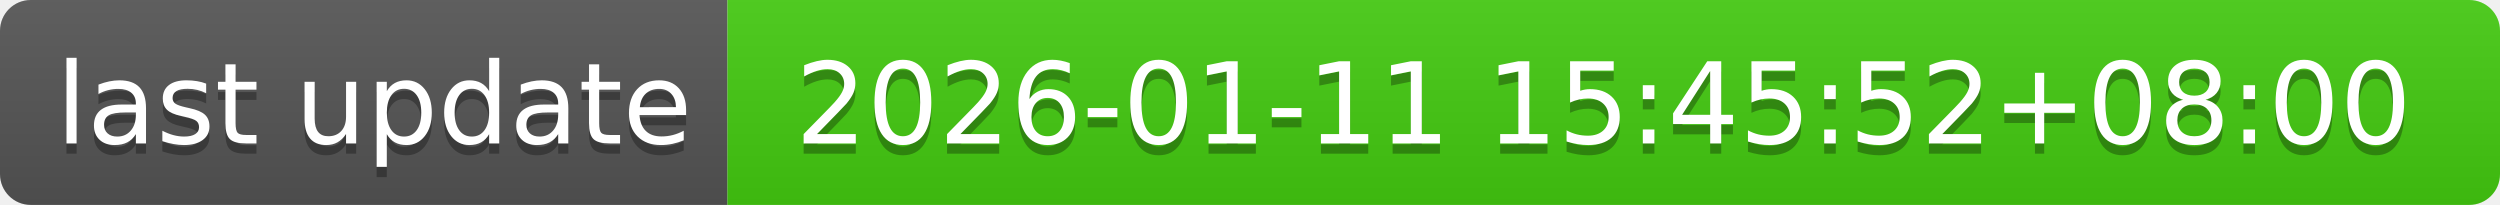
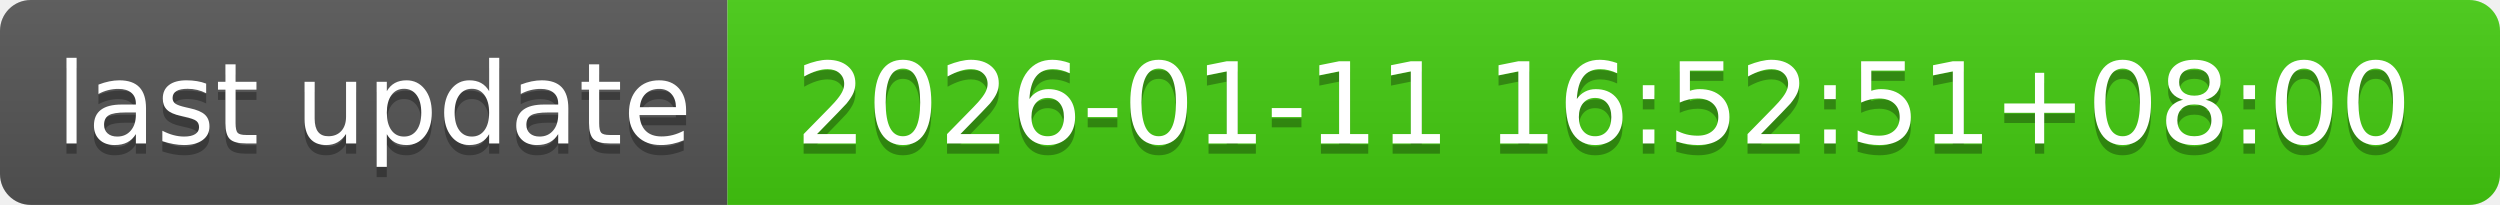
- <svg xmlns="http://www.w3.org/2000/svg" width="244" height="20" role="img" aria-label="last update: 2026-01-11 15:45:52+08:00">
+ <svg xmlns="http://www.w3.org/2000/svg" width="244" height="20" role="img" aria-label="last update: 2026-01-11 16:52:51+08:00">
  <linearGradient id="s" x2="0" y2="100%">
    <stop offset="0" stop-color="#bbb" stop-opacity=".1" />
    <stop offset="1" stop-opacity=".1" />
  </linearGradient>
  <clipPath id="r">
    <rect width="244" height="20" rx="3" fill="#fff" />
  </clipPath>
  <g clip-path="url(#r)">
    <rect width="71" height="20" fill="#555" />
    <rect x="71" width="173" height="20" fill="#4c1" />
    <rect width="244" height="20" fill="url(#s)" />
  </g>
  <g fill="#fff" text-anchor="middle" font-family="Verdana,Geneva,DejaVu Sans,sans-serif" text-rendering="geometricPrecision" font-size="110">
    <text aria-hidden="true" x="365" y="150" fill="#010101" fill-opacity=".3" transform="scale(.1)" textLength="610">last update</text>
    <text x="365" y="140" transform="scale(.1)" fill="#fff" textLength="610">last update</text>
-     <text aria-hidden="true" x="1565" y="150" fill="#010101" fill-opacity=".3" transform="scale(.1)" textLength="1630">2026-01-11 15:45:52+08:00</text>
-     <text x="1565" y="140" transform="scale(.1)" fill="#fff" textLength="1630">2026-01-11 15:45:52+08:00</text>
+     <text aria-hidden="true" x="1565" y="150" fill="#010101" fill-opacity=".3" transform="scale(.1)" textLength="1630">2026-01-11 16:52:51+08:00</text>
+     <text x="1565" y="140" transform="scale(.1)" fill="#fff" textLength="1630">2026-01-11 16:52:51+08:00</text>
  </g>
</svg>
